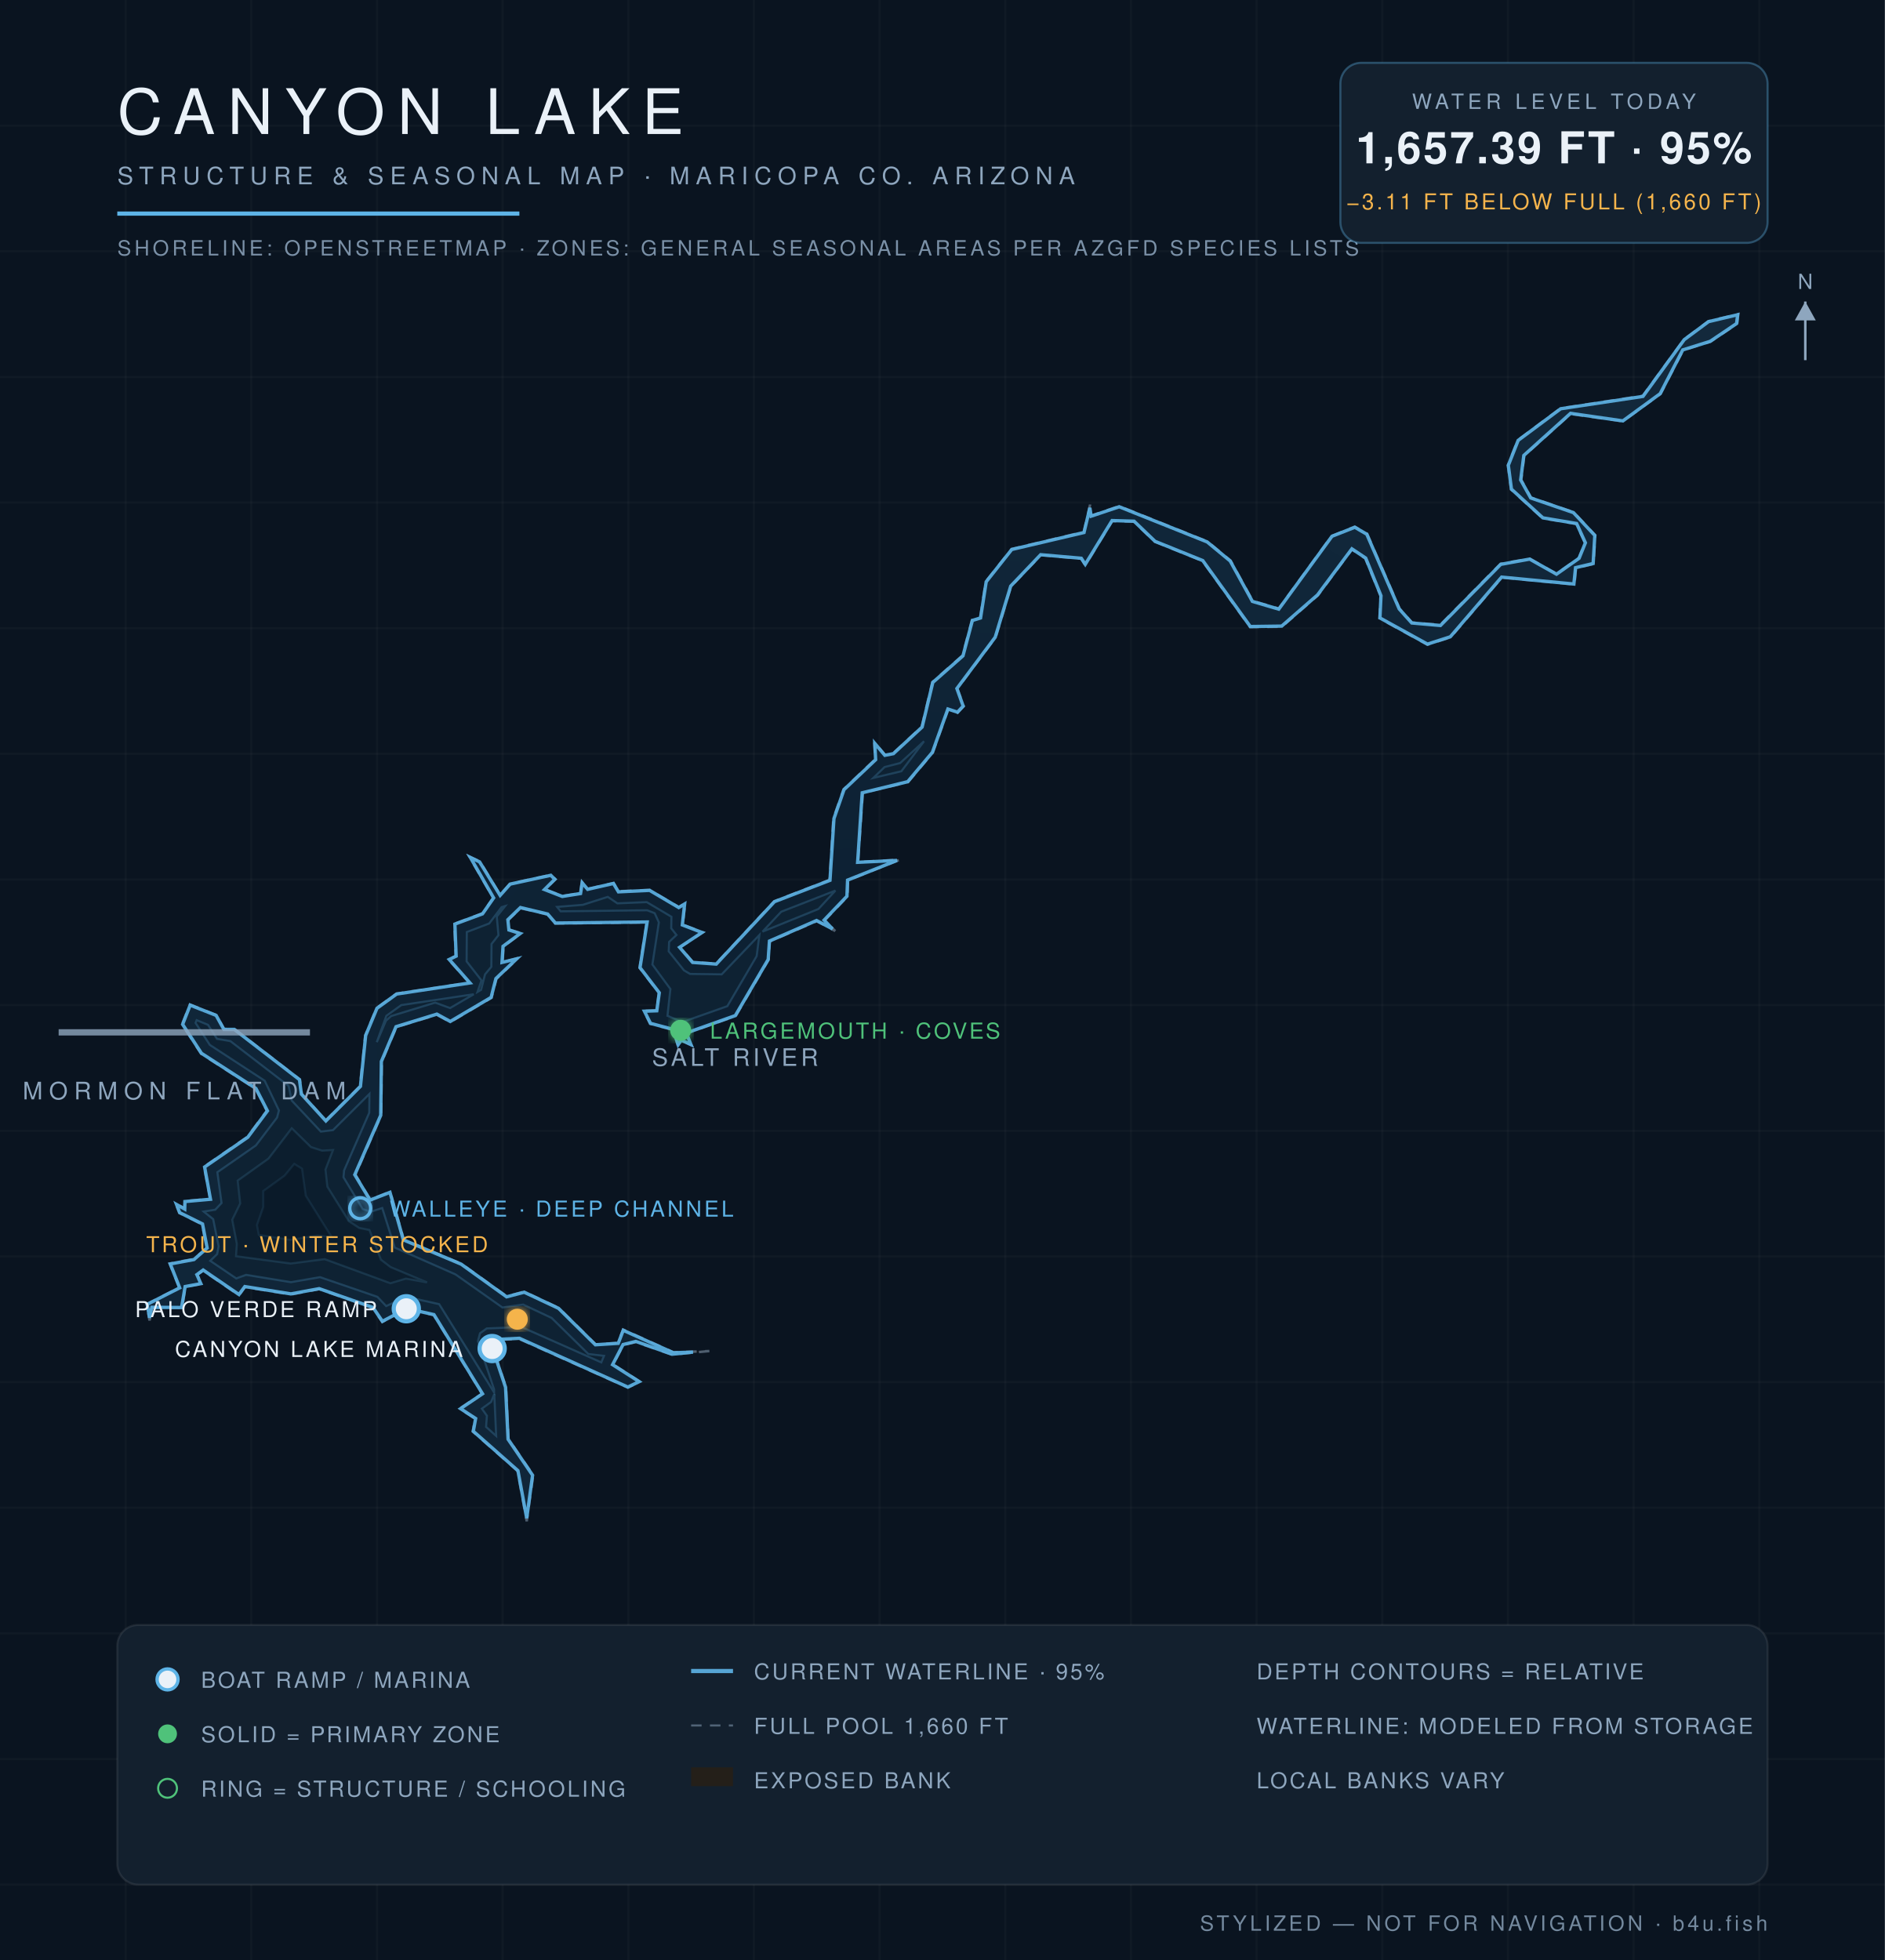
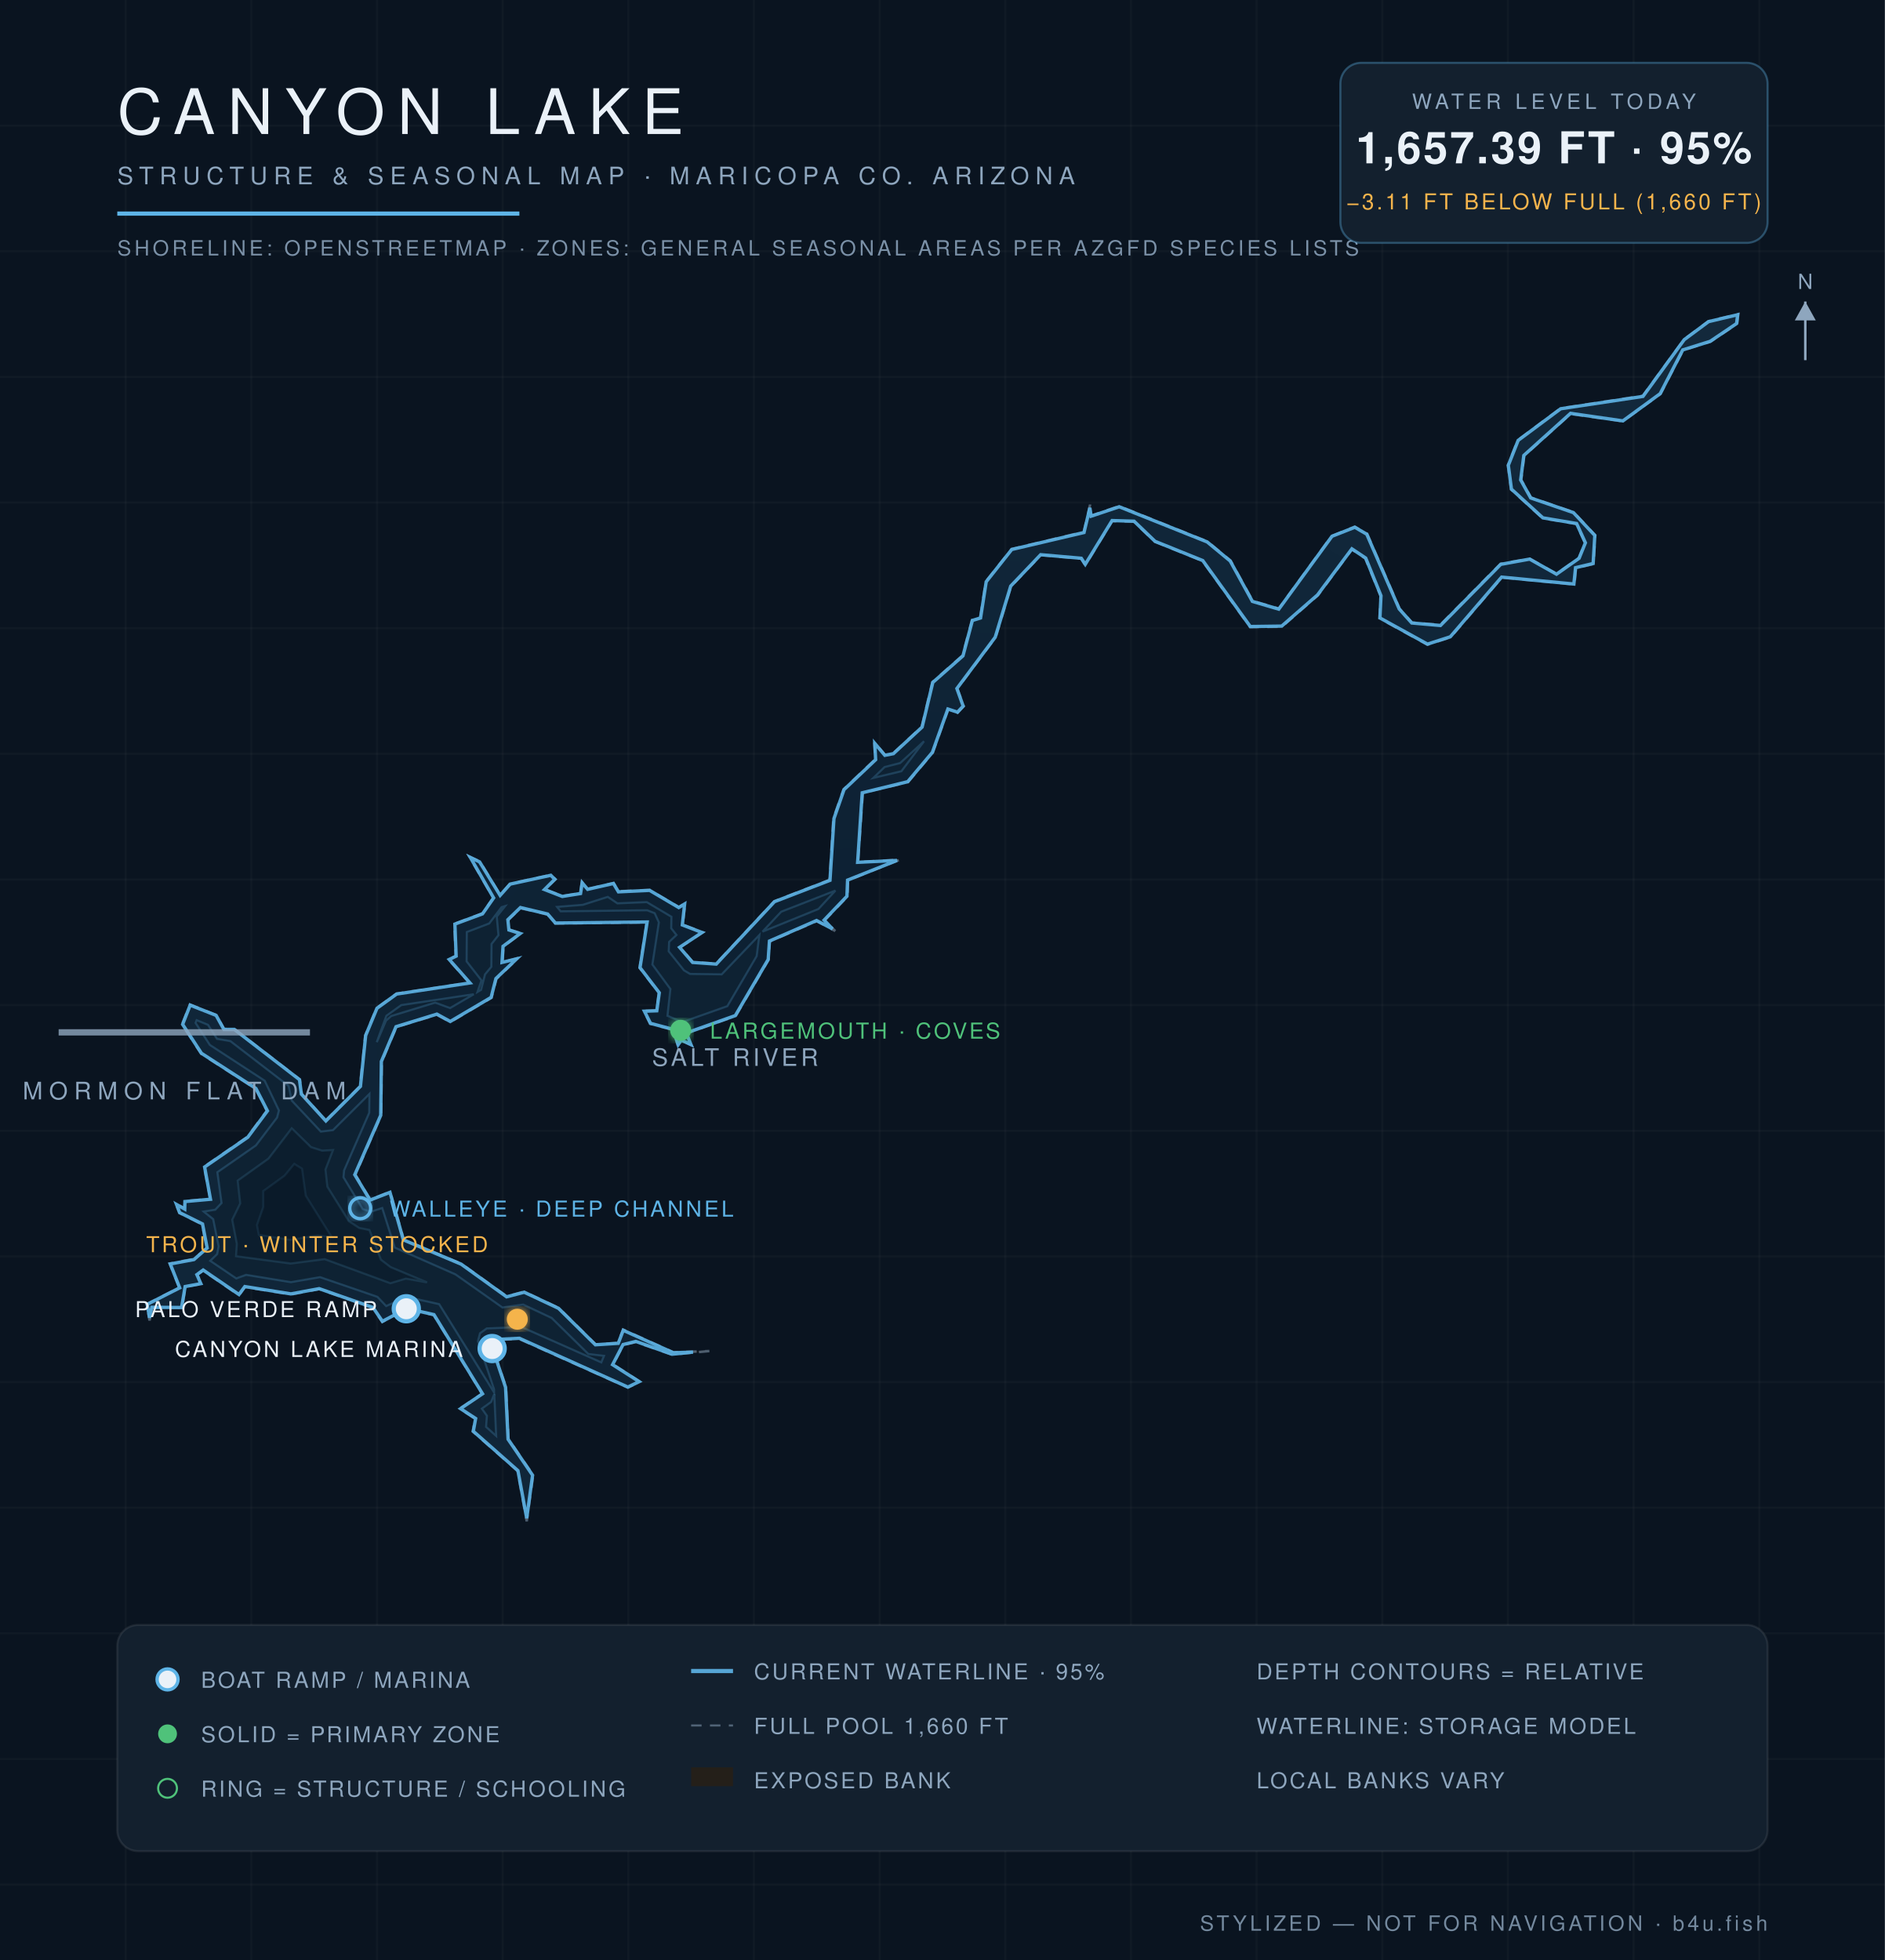
<svg xmlns="http://www.w3.org/2000/svg" viewBox="0 0 900 936" font-family="Helvetica,Arial,sans-serif">
  <defs>
    <radialGradient id="wg" cx="45%" cy="60%" r="80%">
      <stop offset="0%" stop-color="#0c1f31" />
      <stop offset="55%" stop-color="#102639" />
      <stop offset="100%" stop-color="#13293c" />
    </radialGradient>
    <filter id="glow">
      <feGaussianBlur stdDeviation="2.2" result="b" />
      <feMerge>
        <feMergeNode in="b" />
        <feMergeNode in="SourceGraphic" />
      </feMerge>
    </filter>
  </defs>
  <rect width="900" height="936" fill="#0a1420" />
  <g stroke="#ffffff" stroke-opacity="0.025">
    <line x1="60" y1="0" x2="60" y2="936" />
    <line x1="120" y1="0" x2="120" y2="936" />
    <line x1="180" y1="0" x2="180" y2="936" />
    <line x1="240" y1="0" x2="240" y2="936" />
    <line x1="300" y1="0" x2="300" y2="936" />
    <line x1="360" y1="0" x2="360" y2="936" />
    <line x1="420" y1="0" x2="420" y2="936" />
    <line x1="480" y1="0" x2="480" y2="936" />
    <line x1="540" y1="0" x2="540" y2="936" />
    <line x1="600" y1="0" x2="600" y2="936" />
    <line x1="660" y1="0" x2="660" y2="936" />
    <line x1="720" y1="0" x2="720" y2="936" />
    <line x1="780" y1="0" x2="780" y2="936" />
    <line x1="840" y1="0" x2="840" y2="936" />
    <line x1="0" y1="60" x2="900" y2="60" />
    <line x1="0" y1="120" x2="900" y2="120" />
    <line x1="0" y1="180" x2="900" y2="180" />
    <line x1="0" y1="240" x2="900" y2="240" />
    <line x1="0" y1="300" x2="900" y2="300" />
    <line x1="0" y1="360" x2="900" y2="360" />
    <line x1="0" y1="420" x2="900" y2="420" />
    <line x1="0" y1="480" x2="900" y2="480" />
    <line x1="0" y1="540" x2="900" y2="540" />
    <line x1="0" y1="600" x2="900" y2="600" />
    <line x1="0" y1="660" x2="900" y2="660" />
    <line x1="0" y1="720" x2="900" y2="720" />
    <line x1="0" y1="780" x2="900" y2="780" />
    <line x1="0" y1="840" x2="900" y2="840" />
    <line x1="0" y1="900" x2="900" y2="900" />
  </g>
  <path d="M 338.7,645.2 L 320.8,646.9 L 303.6,640.9 L 297.6,642.3 L 292.8,651.6 L 305.7,659.9 L 299.8,662.6 L 247.9,639.4 L 234.0,640.0 L 241.6,662.4 L 242.8,687.2 L 254.6,704.4 L 251.5,726.5 L 247.1,702.4 L 225.7,683.6 L 226.9,677.5 L 219.4,672.7 L 230.2,665.6 L 207.1,628.0 L 194.2,625.1 L 182.5,631.3 L 178.0,624.6 L 152.4,615.6 L 138.9,618.2 L 116.9,614.6 L 114.2,618.6 L 97.0,606.8 L 94.2,608.7 L 96.3,613.1 L 88.6,614.5 L 86.9,624.6 L 72.6,624.5 L 71.4,630.6 L 70.0,622.8 L 85.6,614.9 L 81.0,603.4 L 92.5,601.2 L 98.7,596.0 L 96.5,584.7 L 85.6,579.2 L 83.8,574.6 L 88.2,577.1 L 88.1,573.6 L 100.4,572.5 L 97.4,557.2 L 118.1,542.9 L 127.4,530.4 L 122.1,520.0 L 96.0,503.2 L 86.9,489.2 L 90.7,479.7 L 103.4,484.8 L 107.0,491.4 L 111.9,491.4 L 143.2,515.5 L 144.1,522.4 L 155.5,535.1 L 171.9,518.7 L 174.4,494.5 L 179.8,481.4 L 189.3,474.5 L 224.2,469.3 L 214.1,458.2 L 217.6,456.6 L 216.9,441.2 L 230.3,436.2 L 235.5,428.8 L 224.0,409.0 L 229.2,411.4 L 238.8,427.4 L 243.5,422.0 L 263.1,417.8 L 265.3,419.9 L 260.2,424.7 L 268.6,427.9 L 277.1,426.5 L 277.8,421.1 L 280.6,424.5 L 293.0,421.7 L 295.4,425.6 L 310.2,425.0 L 324.2,433.2 L 327.2,431.2 L 326.0,441.6 L 335.7,445.2 L 324.7,452.3 L 330.8,459.4 L 341.9,460.2 L 369.7,430.4 L 396.1,420.2 L 397.9,390.8 L 402.8,376.9 L 417.9,362.6 L 417.4,354.3 L 422.6,360.5 L 426.5,359.7 L 440.1,347.1 L 445.2,325.7 L 459.6,313.0 L 464.1,296.1 L 468.0,295.0 L 470.7,277.7 L 483.0,262.2 L 517.5,254.0 L 520.5,241.0 L 520.9,246.3 L 534.4,241.7 L 576.6,258.6 L 587.6,267.7 L 598.2,287.0 L 610.6,290.6 L 635.8,256.0 L 646.9,251.5 L 652.8,254.9 L 668.3,290.7 L 674.2,297.3 L 687.7,298.4 L 716.5,269.2 L 730.4,266.8 L 743.2,274.0 L 753.8,266.5 L 756.8,259.2 L 752.6,250.2 L 736.6,247.5 L 721.5,233.8 L 720.0,222.2 L 724.7,210.2 L 745.1,195.0 L 784.4,189.0 L 804.1,162.1 L 815.7,153.4 L 830.0,150.0 L 829.5,154.6 L 816.7,163.2 L 803.7,167.2 L 792.9,188.1 L 774.9,201.2 L 749.9,197.7 L 727.8,217.6 L 726.4,229.2 L 731.0,237.6 L 751.4,244.6 L 761.7,255.6 L 760.9,269.3 L 752.5,271.3 L 751.8,279.1 L 717.1,275.8 L 692.7,304.3 L 681.6,307.9 L 658.7,295.3 L 659.2,284.6 L 651.9,266.7 L 645.5,262.4 L 629.3,284.3 L 612.1,299.3 L 596.9,299.5 L 574.1,267.8 L 551.4,258.7 L 541.4,249.1 L 531.0,248.9 L 518.2,270.0 L 516.3,266.8 L 497.0,265.1 L 482.7,280.1 L 475.4,304.4 L 457.1,328.8 L 460.2,337.2 L 457.2,340.4 L 452.8,338.7 L 445.4,359.4 L 433.6,373.5 L 412.0,378.6 L 409.7,411.7 L 429.8,410.5 L 404.9,420.4 L 404.7,428.1 L 393.8,439.5 L 398.8,444.6 L 390.0,439.9 L 367.5,449.6 L 367.0,458.3 L 351.3,485.2 L 327.8,493.5 L 330.3,499.3 L 325.4,496.9 L 323.7,499.5 L 321.3,491.8 L 310.4,488.9 L 307.4,482.7 L 313.5,482.6 L 314.6,474.1 L 305.4,462.2 L 308.8,440.5 L 265.1,441.0 L 261.4,436.7 L 248.5,433.7 L 242.8,439.2 L 243.2,443.9 L 248.9,445.7 L 240.4,452.0 L 240.0,459.6 L 247.6,457.4 L 237.0,467.5 L 234.7,476.5 L 215.0,488.1 L 208.6,484.6 L 189.3,490.4 L 182.3,507.0 L 182.0,532.6 L 169.7,561.0 L 176.8,572.9 L 186.3,569.1 L 192.8,592.0 L 220.3,603.5 L 242.0,619.1 L 250.3,616.8 L 266.8,624.6 L 284.4,642.0 L 295.1,641.3 L 297.5,634.9 L 321.6,645.8 L 338.7,645.2 Z" fill="#241f19" fill-opacity="0.9" stroke="#8ea6be" stroke-opacity="0.5" stroke-width="1.2" stroke-dasharray="5 4" />
  <path d="M 330.9,645.7 L 320.9,646.7 L 303.6,640.6 L 297.5,642.1 L 292.5,651.7 L 305.2,659.8 L 299.8,662.4 L 248.0,639.1 L 233.8,639.8 L 241.4,662.5 L 242.6,687.3 L 254.3,704.5 L 251.5,725.0 L 247.3,702.3 L 226.0,683.5 L 227.1,677.4 L 219.9,672.7 L 230.4,665.6 L 207.2,627.8 L 194.2,624.9 L 182.6,631.0 L 178.1,624.4 L 152.4,615.4 L 138.9,617.9 L 116.9,614.4 L 114.1,618.2 L 97.0,606.5 L 94.0,608.7 L 95.9,613.0 L 88.4,614.4 L 86.7,624.4 L 72.5,624.3 L 71.4,629.3 L 70.3,622.9 L 85.8,615.0 L 81.3,603.6 L 92.6,601.5 L 98.9,596.0 L 96.7,584.5 L 85.8,579.1 L 84.3,575.2 L 88.2,577.4 L 88.3,573.8 L 100.5,572.7 L 97.7,557.3 L 118.3,543.1 L 127.7,530.5 L 122.2,519.8 L 96.2,503.0 L 87.2,489.2 L 90.8,480.0 L 103.2,484.9 L 106.9,491.6 L 111.9,491.6 L 143.0,515.6 L 143.9,522.5 L 155.6,535.3 L 172.1,518.8 L 174.6,494.5 L 180.0,481.5 L 189.4,474.7 L 224.4,469.4 L 214.5,458.2 L 217.8,456.6 L 217.2,441.3 L 230.4,436.4 L 235.7,428.8 L 224.6,409.5 L 229.0,411.6 L 238.8,427.6 L 243.6,422.2 L 263.0,418.0 L 264.9,419.9 L 260.0,424.8 L 268.5,428.1 L 277.2,426.7 L 278.0,421.6 L 280.6,424.7 L 292.9,421.9 L 295.3,425.9 L 310.2,425.2 L 324.1,433.4 L 326.9,431.7 L 325.8,441.7 L 335.2,445.3 L 324.5,452.4 L 330.7,459.6 L 342.0,460.4 L 369.8,430.6 L 396.3,420.4 L 398.2,390.9 L 403.0,377.1 L 418.1,362.8 L 417.7,355.0 L 422.5,360.7 L 426.6,359.9 L 440.3,347.2 L 445.4,325.9 L 459.8,313.2 L 464.3,296.3 L 468.2,295.1 L 470.9,277.8 L 483.1,262.4 L 517.6,254.3 L 520.4,242.5 L 521.0,246.5 L 534.4,242.0 L 576.4,258.8 L 587.4,267.9 L 598.0,287.2 L 610.6,290.9 L 636.0,256.1 L 646.9,251.8 L 652.6,255.1 L 668.1,290.8 L 674.1,297.5 L 687.8,298.7 L 716.6,269.5 L 730.4,267.0 L 743.2,274.2 L 754.0,266.6 L 757.0,259.2 L 752.8,250.0 L 736.7,247.3 L 721.7,233.6 L 720.2,222.2 L 724.9,210.3 L 745.2,195.2 L 784.5,189.3 L 804.2,162.2 L 815.8,153.6 L 829.7,150.3 L 829.2,154.5 L 816.6,163.0 L 803.5,167.1 L 792.7,188.0 L 774.9,201.0 L 749.9,197.4 L 727.6,217.5 L 726.1,229.2 L 730.9,237.8 L 751.3,244.8 L 761.5,255.7 L 760.7,269.1 L 752.3,271.1 L 751.5,278.9 L 717.0,275.6 L 692.5,304.1 L 681.6,307.6 L 658.9,295.1 L 659.4,284.5 L 652.1,266.5 L 645.5,262.1 L 629.1,284.1 L 612.0,299.0 L 597.0,299.2 L 574.3,267.7 L 551.5,258.5 L 541.5,248.9 L 531.0,248.6 L 518.2,269.5 L 516.3,266.6 L 496.9,264.9 L 482.6,279.9 L 475.2,304.3 L 456.9,328.8 L 459.9,337.2 L 457.2,340.1 L 452.6,338.6 L 445.2,359.3 L 433.4,373.3 L 411.7,378.6 L 409.5,411.8 L 428.3,410.9 L 404.7,420.3 L 404.4,428.0 L 393.5,439.4 L 397.5,443.6 L 389.9,439.6 L 367.4,449.4 L 366.8,458.2 L 351.1,485.0 L 327.7,493.3 L 329.9,498.8 L 325.3,496.7 L 323.8,498.9 L 321.5,491.6 L 310.6,488.7 L 307.7,482.9 L 313.6,482.7 L 314.8,474.1 L 305.6,462.1 L 309.0,440.3 L 265.2,440.8 L 261.5,436.5 L 248.5,433.4 L 242.5,439.2 L 243.0,444.1 L 248.4,445.8 L 240.2,451.9 L 239.7,459.6 L 246.7,457.9 L 236.8,467.3 L 234.5,476.3 L 215.0,487.8 L 208.6,484.3 L 189.1,490.3 L 182.1,506.9 L 181.8,532.6 L 169.4,561.0 L 176.7,573.1 L 186.2,569.4 L 192.6,592.1 L 220.2,603.7 L 241.9,619.3 L 250.3,617.1 L 266.7,624.8 L 284.3,642.2 L 295.2,641.5 L 297.6,635.3 L 321.5,646.0 L 330.9,645.7 Z" fill="url(#wg)" stroke="#5eb4e7" stroke-opacity="0.9" stroke-width="1.6" />
  <path d="M 100.4,602.1 L 103.7,598.9 L 104.4,595.2 L 101.8,582.2 L 97.3,578.6 L 102.8,577.7 L 105.8,574.5 L 103.8,559.8 L 122.2,547.0 L 132.3,533.7 L 133.2,530.3 L 126.4,516.1 L 100.2,499.0 L 93.4,488.5 L 93.9,487.2 L 99.3,489.4 L 103.6,496.1 L 110.0,497.2 L 137.8,518.6 L 139.3,525.6 L 153.2,540.4 L 159.0,539.7 L 176.4,522.4 L 176.3,531.4 L 164.3,558.9 L 164.0,562.2 L 173.2,577.4 L 177.0,578.7 L 182.5,576.9 L 188.5,595.8 L 217.5,608.6 L 239.9,624.4 L 249.8,623.0 L 263.4,629.4 L 280.9,646.6 L 288.4,647.5 L 287.1,650.6 L 249.0,633.7 L 232.4,634.4 L 229.2,636.7 L 228.2,640.5 L 235.9,663.5 L 235.9,664.9 L 209.7,622.8 L 194.0,619.3 L 184.4,623.7 L 180.2,619.3 L 152.8,609.9 L 138.9,612.3 L 117.5,608.8 L 112.8,610.5 L 100.4,602.1 Z" fill="#0e2233" stroke="#5eb4e7" stroke-opacity="0.22" stroke-width="1" />
  <path d="M 236.0,665.8 L 236.9,685.7 L 232.1,681.4 L 232.5,676.1 L 230.1,672.7 L 234.5,669.5 L 236.0,665.8 Z" fill="#0e2233" stroke="#5eb4e7" stroke-opacity="0.22" stroke-width="1" />
  <path d="M 179.9,497.7 L 184.5,485.1 L 191.6,480.0 L 226.2,474.8 L 214.9,481.4 L 207.8,478.8 L 186.8,485.2 L 184.3,487.4 L 179.9,497.7 Z" fill="#0e2233" stroke="#5eb4e7" stroke-opacity="0.22" stroke-width="1" />
  <path d="M 228.0,473.7 L 229.9,468.2 L 222.8,459.1 L 222.9,445.1 L 233.6,441.0 L 239.5,433.2 L 241.2,432.7 L 237.2,437.7 L 238.0,446.6 L 234.7,450.8 L 234.6,461.7 L 231.6,465.3 L 229.7,472.7 L 228.0,473.7 Z" fill="#0e2233" stroke="#5eb4e7" stroke-opacity="0.22" stroke-width="1" />
  <path d="M 266.0,433.1 L 278.3,432.1 L 290.2,428.3 L 294.8,431.4 L 308.8,430.8 L 320.6,437.8 L 320.5,443.3 L 323.0,446.5 L 319.5,449.8 L 319.3,454.3 L 326.6,463.4 L 329.5,465.1 L 344.6,465.3 L 362.6,446.5 L 361.3,456.6 L 347.3,480.5 L 325.8,488.1 L 318.7,485.1 L 320.1,472.3 L 311.5,460.6 L 314.6,440.5 L 312.6,436.1 L 309.0,434.7 L 267.7,435.2 L 266.0,433.1 Z" fill="#0e2233" stroke="#5eb4e7" stroke-opacity="0.22" stroke-width="1" />
  <path d="M 364.1,444.9 L 373.0,435.4 L 398.9,425.3 L 390.8,434.1 L 364.1,444.9 Z" fill="#0e2233" stroke="#5eb4e7" stroke-opacity="0.22" stroke-width="1" />
  <path d="M 417.0,371.5 L 422.4,366.3 L 429.8,364.4 L 441.2,354.0 L 430.4,368.3 L 417.0,371.5 Z" fill="#0e2233" stroke="#5eb4e7" stroke-opacity="0.22" stroke-width="1" />
  <path d="M 112.7,599.9 L 113.1,594.0 L 110.9,582.5 L 114.7,574.7 L 113.5,563.8 L 128.2,553.3 L 139.3,538.8 L 148.5,547.8 L 153.8,549.5 L 159.0,549.2 L 155.4,558.5 L 156.3,566.7 L 166.6,583.2 L 171.5,586.4 L 176.4,587.4 L 181.9,601.6 L 186.5,605.1 L 203.9,612.4 L 193.8,610.6 L 186.4,612.8 L 155.0,601.3 L 138.8,603.4 L 112.7,599.9 Z" fill="#0c1e2e" stroke="#5eb4e7" stroke-opacity="0.15" stroke-width="1" />
  <path d="M 123.6,589.7 L 122.7,585.0 L 125.7,576.4 L 125.7,568.8 L 135.9,561.4 L 140.5,555.8 L 144.2,558.1 L 146.0,571.0 L 158.4,590.8 L 151.6,590.0 L 138.6,592.1 L 123.6,589.7 Z" fill="#0a1a29" stroke="#5eb4e7" stroke-opacity="0.1" stroke-width="1" />
  <text x="351" y="509" fill="#8ea6be" font-size="11.5" letter-spacing="1.6" text-anchor="middle">SALT RIVER</text>
  <line x1="28" y1="493" x2="148" y2="493" stroke="#8ea6be" stroke-width="3" stroke-opacity="0.8" />
  <text x="88" y="525" fill="#8ea6be" font-size="11.5" letter-spacing="3" text-anchor="middle">MORMON FLAT DAM</text>
  <circle cx="194" cy="625" r="6" fill="#eaf1f8" stroke="#5eb4e7" stroke-width="2" />
  <text x="180" y="629" fill="#eaf1f8" font-size="10.5" letter-spacing="1.2" text-anchor="end">PALO VERDE RAMP</text>
  <circle cx="235" cy="644" r="6" fill="#eaf1f8" stroke="#5eb4e7" stroke-width="2" />
  <text x="221" y="648" fill="#eaf1f8" font-size="10.5" letter-spacing="1.2" text-anchor="end">CANYON LAKE MARINA</text>
  <circle cx="172" cy="577" r="5" fill="none" stroke="#5eb4e7" stroke-width="1.6" filter="url(#glow)" />
  <text x="186" y="581" fill="#5eb4e7" font-size="10.5" letter-spacing="1.2" text-anchor="start">WALLEYE · DEEP CHANNEL</text>
  <circle cx="325" cy="492" r="5" fill="#4fc27a" filter="url(#glow)" />
  <text x="339" y="496" fill="#4fc27a" font-size="10.5" letter-spacing="1.2" text-anchor="start">LARGEMOUTH · COVES</text>
  <circle cx="247" cy="630" r="5" fill="#f5b44c" filter="url(#glow)" />
  <text x="233" y="598" fill="#f5b44c" font-size="10.5" letter-spacing="1.2" text-anchor="end">TROUT · WINTER STOCKED</text>
  <text x="56" y="64" fill="#eaf1f8" font-size="30" letter-spacing="6" font-weight="300">CANYON LAKE</text>
  <text x="56" y="88" fill="#8ea6be" font-size="11.5" letter-spacing="3">STRUCTURE &amp; SEASONAL MAP · MARICOPA CO. ARIZONA</text>
  <line x1="56" y1="102" x2="248" y2="102" stroke="#5eb4e7" stroke-width="2" />
  <text x="56" y="122" fill="#8ea6be" font-size="10" letter-spacing="1.5" opacity="0.85">SHORELINE: OPENSTREETMAP · ZONES: GENERAL SEASONAL AREAS PER AZGFD SPECIES LISTS</text>
  <g>
    <rect x="640" y="30" width="204" height="86" rx="10" fill="#13202e" stroke="#5eb4e7" stroke-opacity="0.35" />
    <text x="742" y="52" fill="#8ea6be" font-size="10" letter-spacing="2" text-anchor="middle">WATER LEVEL TODAY</text>
    <text x="742" y="78" fill="#eaf1f8" font-size="21" letter-spacing="1" text-anchor="middle" font-weight="600">1,657.39 FT · 95%</text>
    <text x="742" y="100" fill="#f5b44c" font-size="10.5" letter-spacing="1.2" text-anchor="middle">−3.11 FT BELOW FULL (1,660 FT)</text>
  </g>
  <g font-size="10.5" letter-spacing="1.1">
-     <rect x="56" y="776" width="788" height="124" rx="10" fill="#13202e" stroke="#ffffff" stroke-opacity="0.08" />
+     <rect x="56" y="776" width="788" height="108" rx="10" fill="#13202e" stroke="#ffffff" stroke-opacity="0.08" />
    <circle cx="80" cy="802" r="5" fill="#eaf1f8" stroke="#5eb4e7" stroke-width="1.6" />
    <text x="96" y="806" fill="#8ea6be">BOAT RAMP / MARINA</text>
    <circle cx="80" cy="828" r="4.5" fill="#4fc27a" />
    <text x="96" y="832" fill="#8ea6be">SOLID = PRIMARY ZONE</text>
    <circle cx="80" cy="854" r="4.5" fill="none" stroke="#4fc27a" />
    <text x="96" y="858" fill="#8ea6be">RING = STRUCTURE / SCHOOLING</text>
    <line x1="330" y1="798" x2="350" y2="798" stroke="#5eb4e7" stroke-opacity="0.9" stroke-width="2" />
    <text x="360" y="802" fill="#8ea6be">CURRENT WATERLINE · 95%</text>
    <line x1="330" y1="824" x2="350" y2="824" stroke="#8ea6be" stroke-opacity="0.5" stroke-dasharray="5 4" />
    <text x="360" y="828" fill="#8ea6be">FULL POOL 1,660 FT</text>
    <rect x="330" y="844" width="20" height="9" fill="#241f19" />
    <text x="360" y="854" fill="#8ea6be">EXPOSED BANK</text>
    <text x="600" y="802" fill="#8ea6be">DEPTH CONTOURS = RELATIVE</text>
-     <text x="600" y="828" fill="#8ea6be">WATERLINE: MODELED FROM STORAGE</text>
+     <text x="600" y="828" fill="#8ea6be">WATERLINE: STORAGE MODEL</text>
    <text x="600" y="854" fill="#8ea6be">LOCAL BANKS VARY</text>
  </g>
  <text x="844" y="922" fill="#8ea6be" font-size="10" letter-spacing="1.5" text-anchor="end" opacity="0.8">STYLIZED — NOT FOR NAVIGATION · b4u.fish</text>
  <g transform="translate(862,158)" stroke="#8ea6be" fill="#8ea6be">
    <line x1="0" y1="14" x2="0" y2="-14" stroke-width="1.2" />
    <path d="M 0,-14 l 5,9 h -10 z" stroke="none" />
    <text x="0" y="-20" font-size="10" text-anchor="middle" stroke="none">N</text>
  </g>
</svg>
